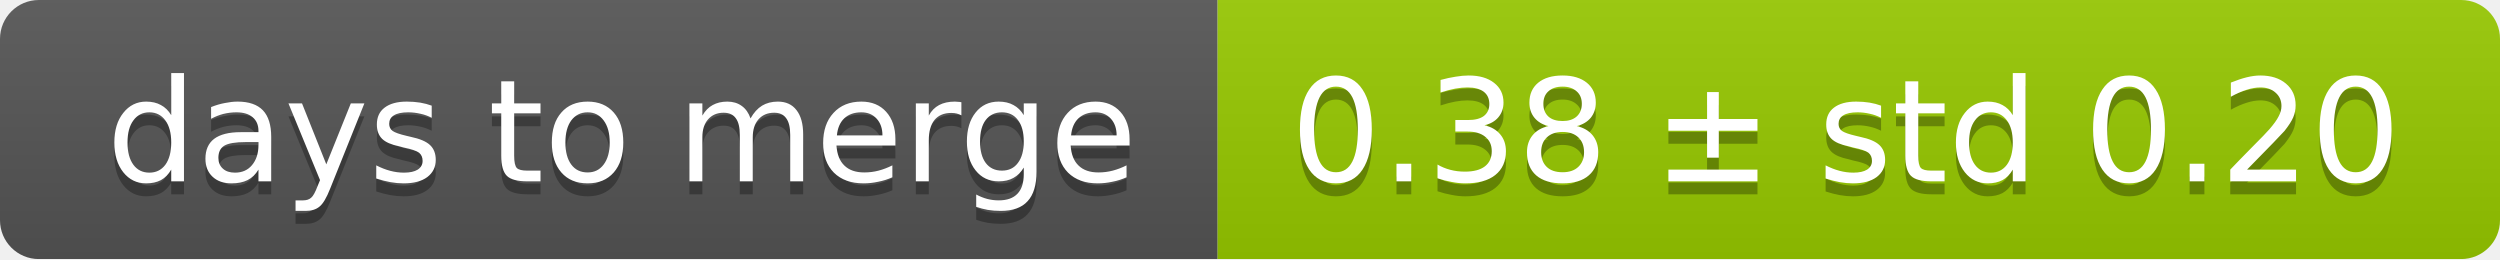
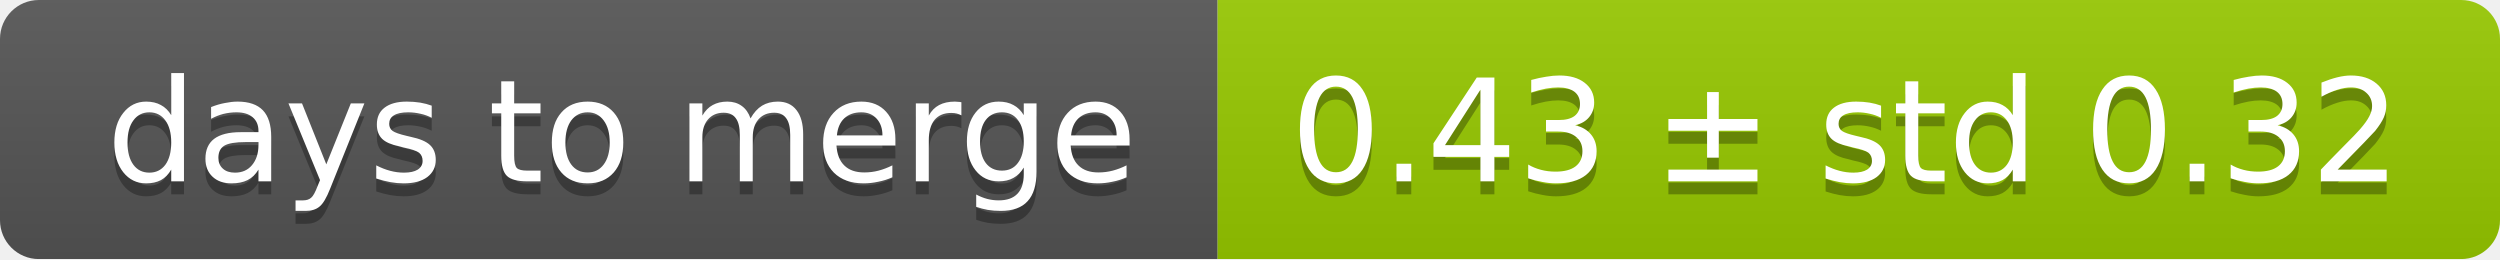
<svg xmlns="http://www.w3.org/2000/svg" width="193" height="20">
  <linearGradient id="smooth" x2="0" y2="100%">
    <stop offset="0" stop-color="#bbb" stop-opacity=".1" />
    <stop offset="1" stop-opacity=".1" />
  </linearGradient>
  <mask id="round">
    <rect width="193" height="20" rx="3" fill="#fff" />
  </mask>
  <g mask="url(#round)">
    <rect width="94" height="20" fill="#555" />
    <rect x="94" width="99" height="20" fill="#97ca00" />
    <rect width="193" height="20" fill="url(#smooth)" />
  </g>
  <g fill="#fff" text-anchor="middle" font-family="DejaVu Sans,Verdana,Geneva,sans-serif" font-size="11">
    <text x="48" y="15" fill="#010101" fill-opacity=".3">days to merge</text>
    <text x="48" y="14">days to merge</text>
-     <text x="142.5" y="15" fill="#010101" fill-opacity=".3">0.38 ± std 0.20</text>
-     <text x="142.5" y="14">0.38 ± std 0.20</text>
+     <text x="142.5" y="15" fill="#010101" fill-opacity=".3">0.43 ± std 0.32</text>
+     <text x="142.5" y="14">0.43 ± std 0.32</text>
  </g>
</svg>
